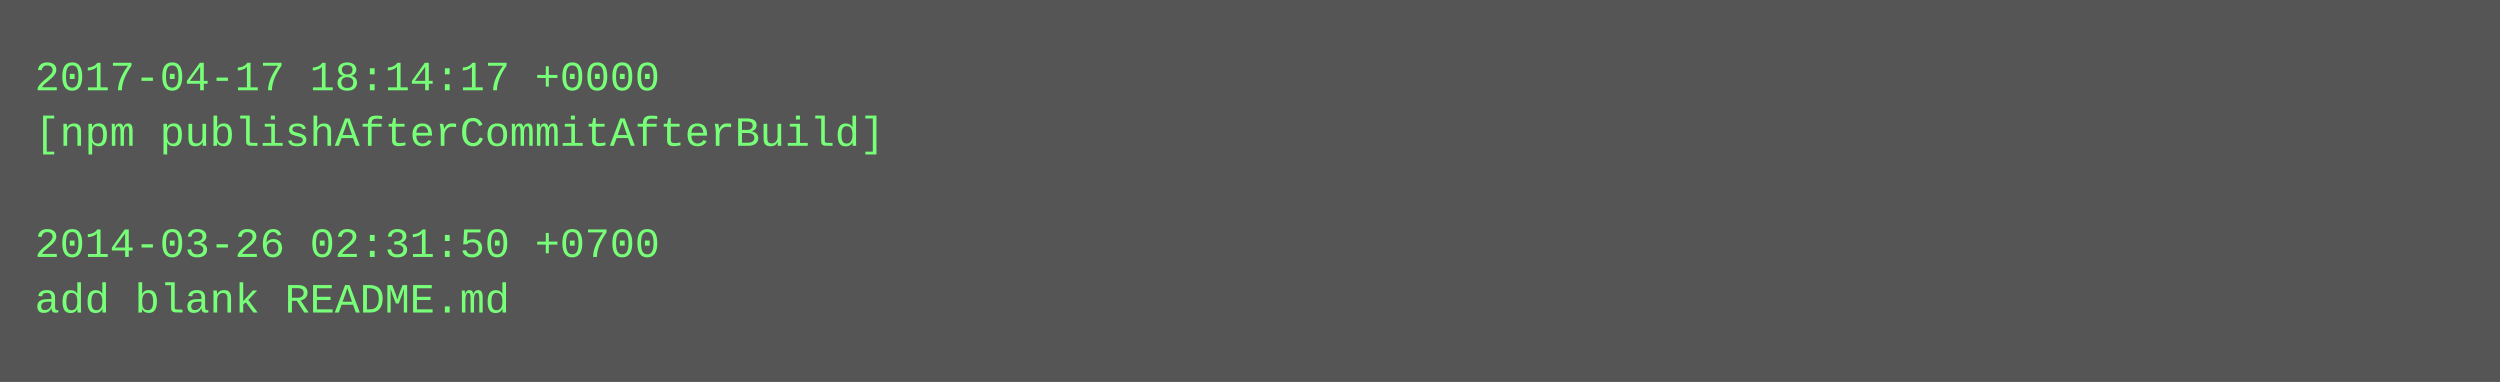
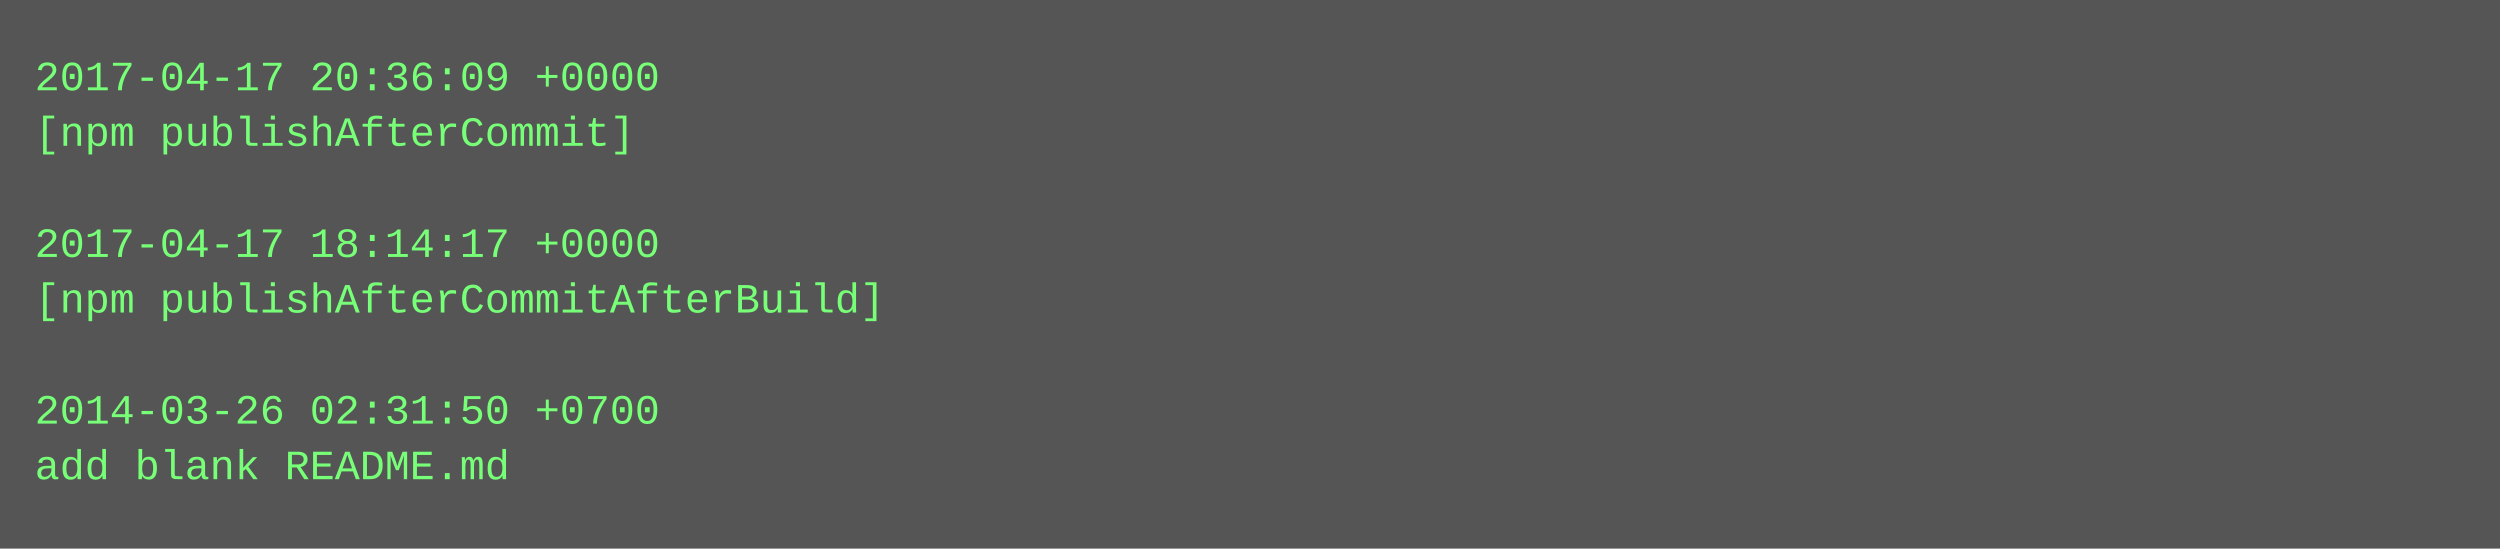
- <svg xmlns="http://www.w3.org/2000/svg" height="110" width="720">
-   <rect height="110" fill="#555" width="720" />
+ <svg xmlns="http://www.w3.org/2000/svg" height="158" width="720">
+   <rect height="158" fill="#555" width="720" />
  <text fill="#7f7" font-family="Courier New" font-size="12" xml:space="preserve">
-     <tspan x="10" y="26">2017-04-17 18:14:17 +0000</tspan>
-     <tspan x="10" y="42">[npm publishAfterCommitAfterBuild]</tspan>
+     <tspan x="10" y="26">2017-04-17 20:36:09 +0000</tspan>
+     <tspan x="10" y="42">[npm publishAfterCommit]</tspan>
    <tspan x="10" y="58" />
-     <tspan x="10" y="74">2014-03-26 02:31:50 +0700</tspan>
-     <tspan x="10" y="90">add blank README.md</tspan>
+     <tspan x="10" y="74">2017-04-17 18:14:17 +0000</tspan>
+     <tspan x="10" y="90">[npm publishAfterCommitAfterBuild]</tspan>
+     <tspan x="10" y="106" />
+     <tspan x="10" y="122">2014-03-26 02:31:50 +0700</tspan>
+     <tspan x="10" y="138">add blank README.md</tspan>
  </text>
</svg>
